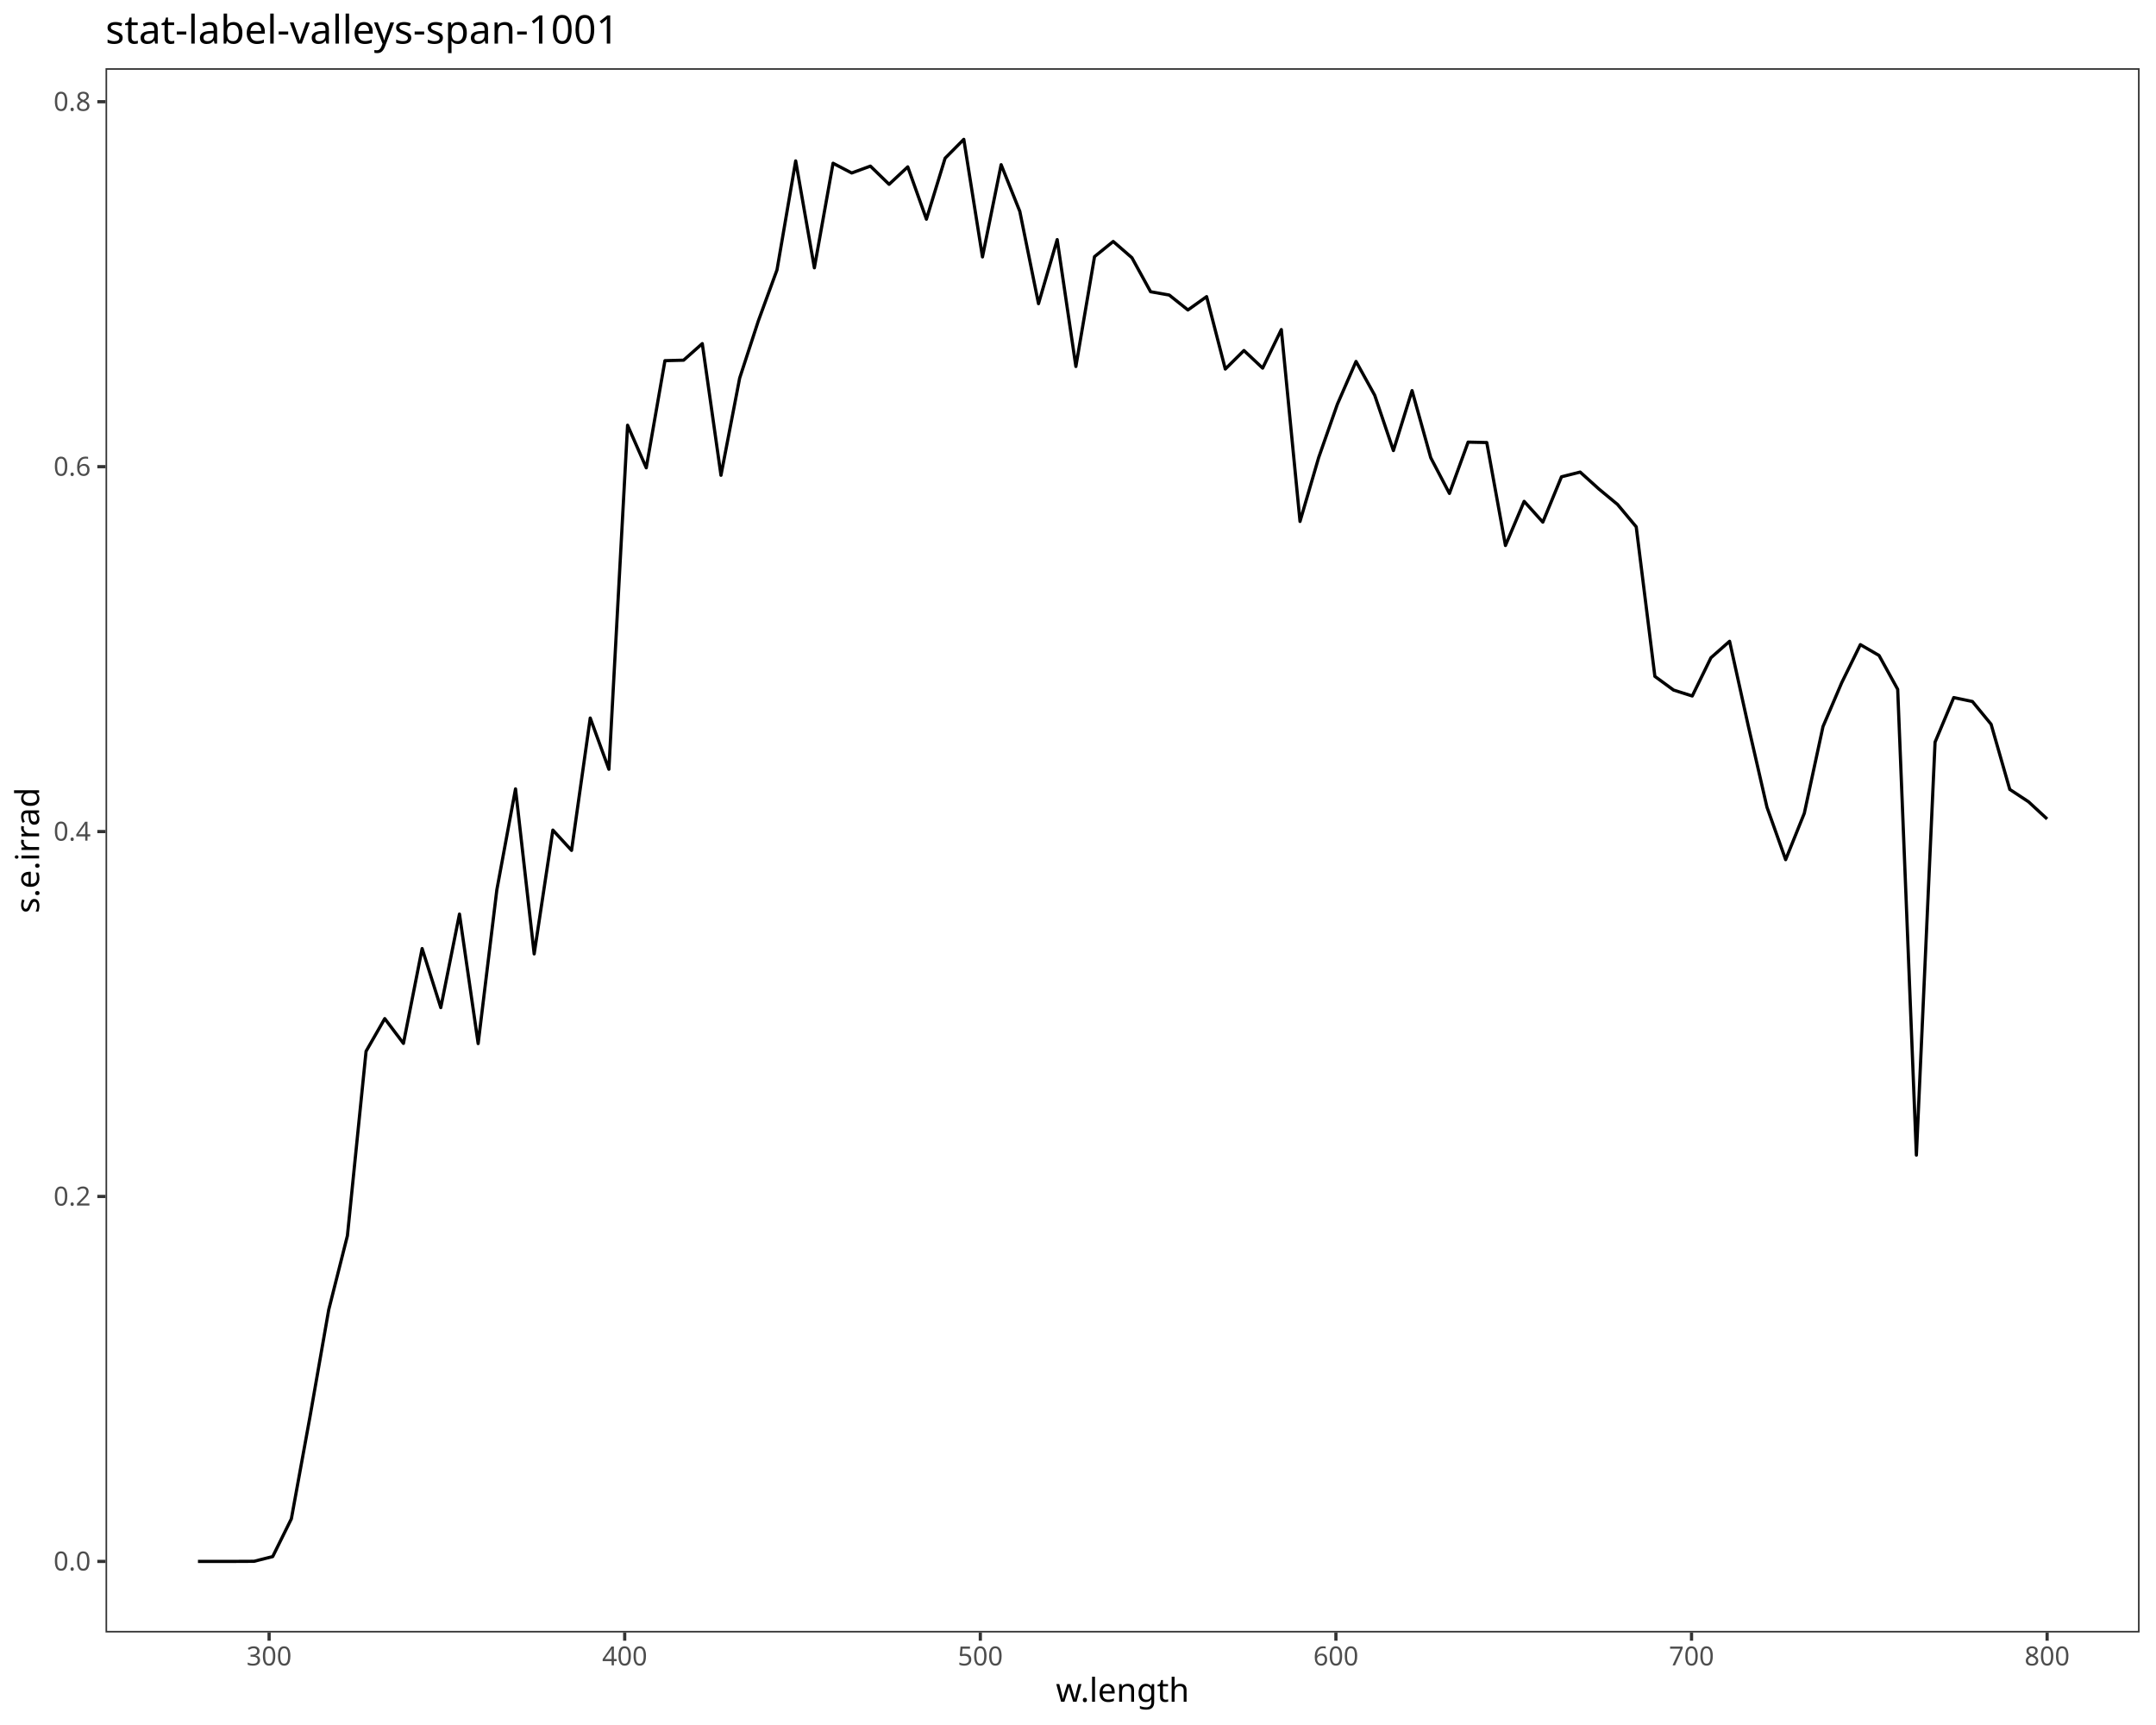
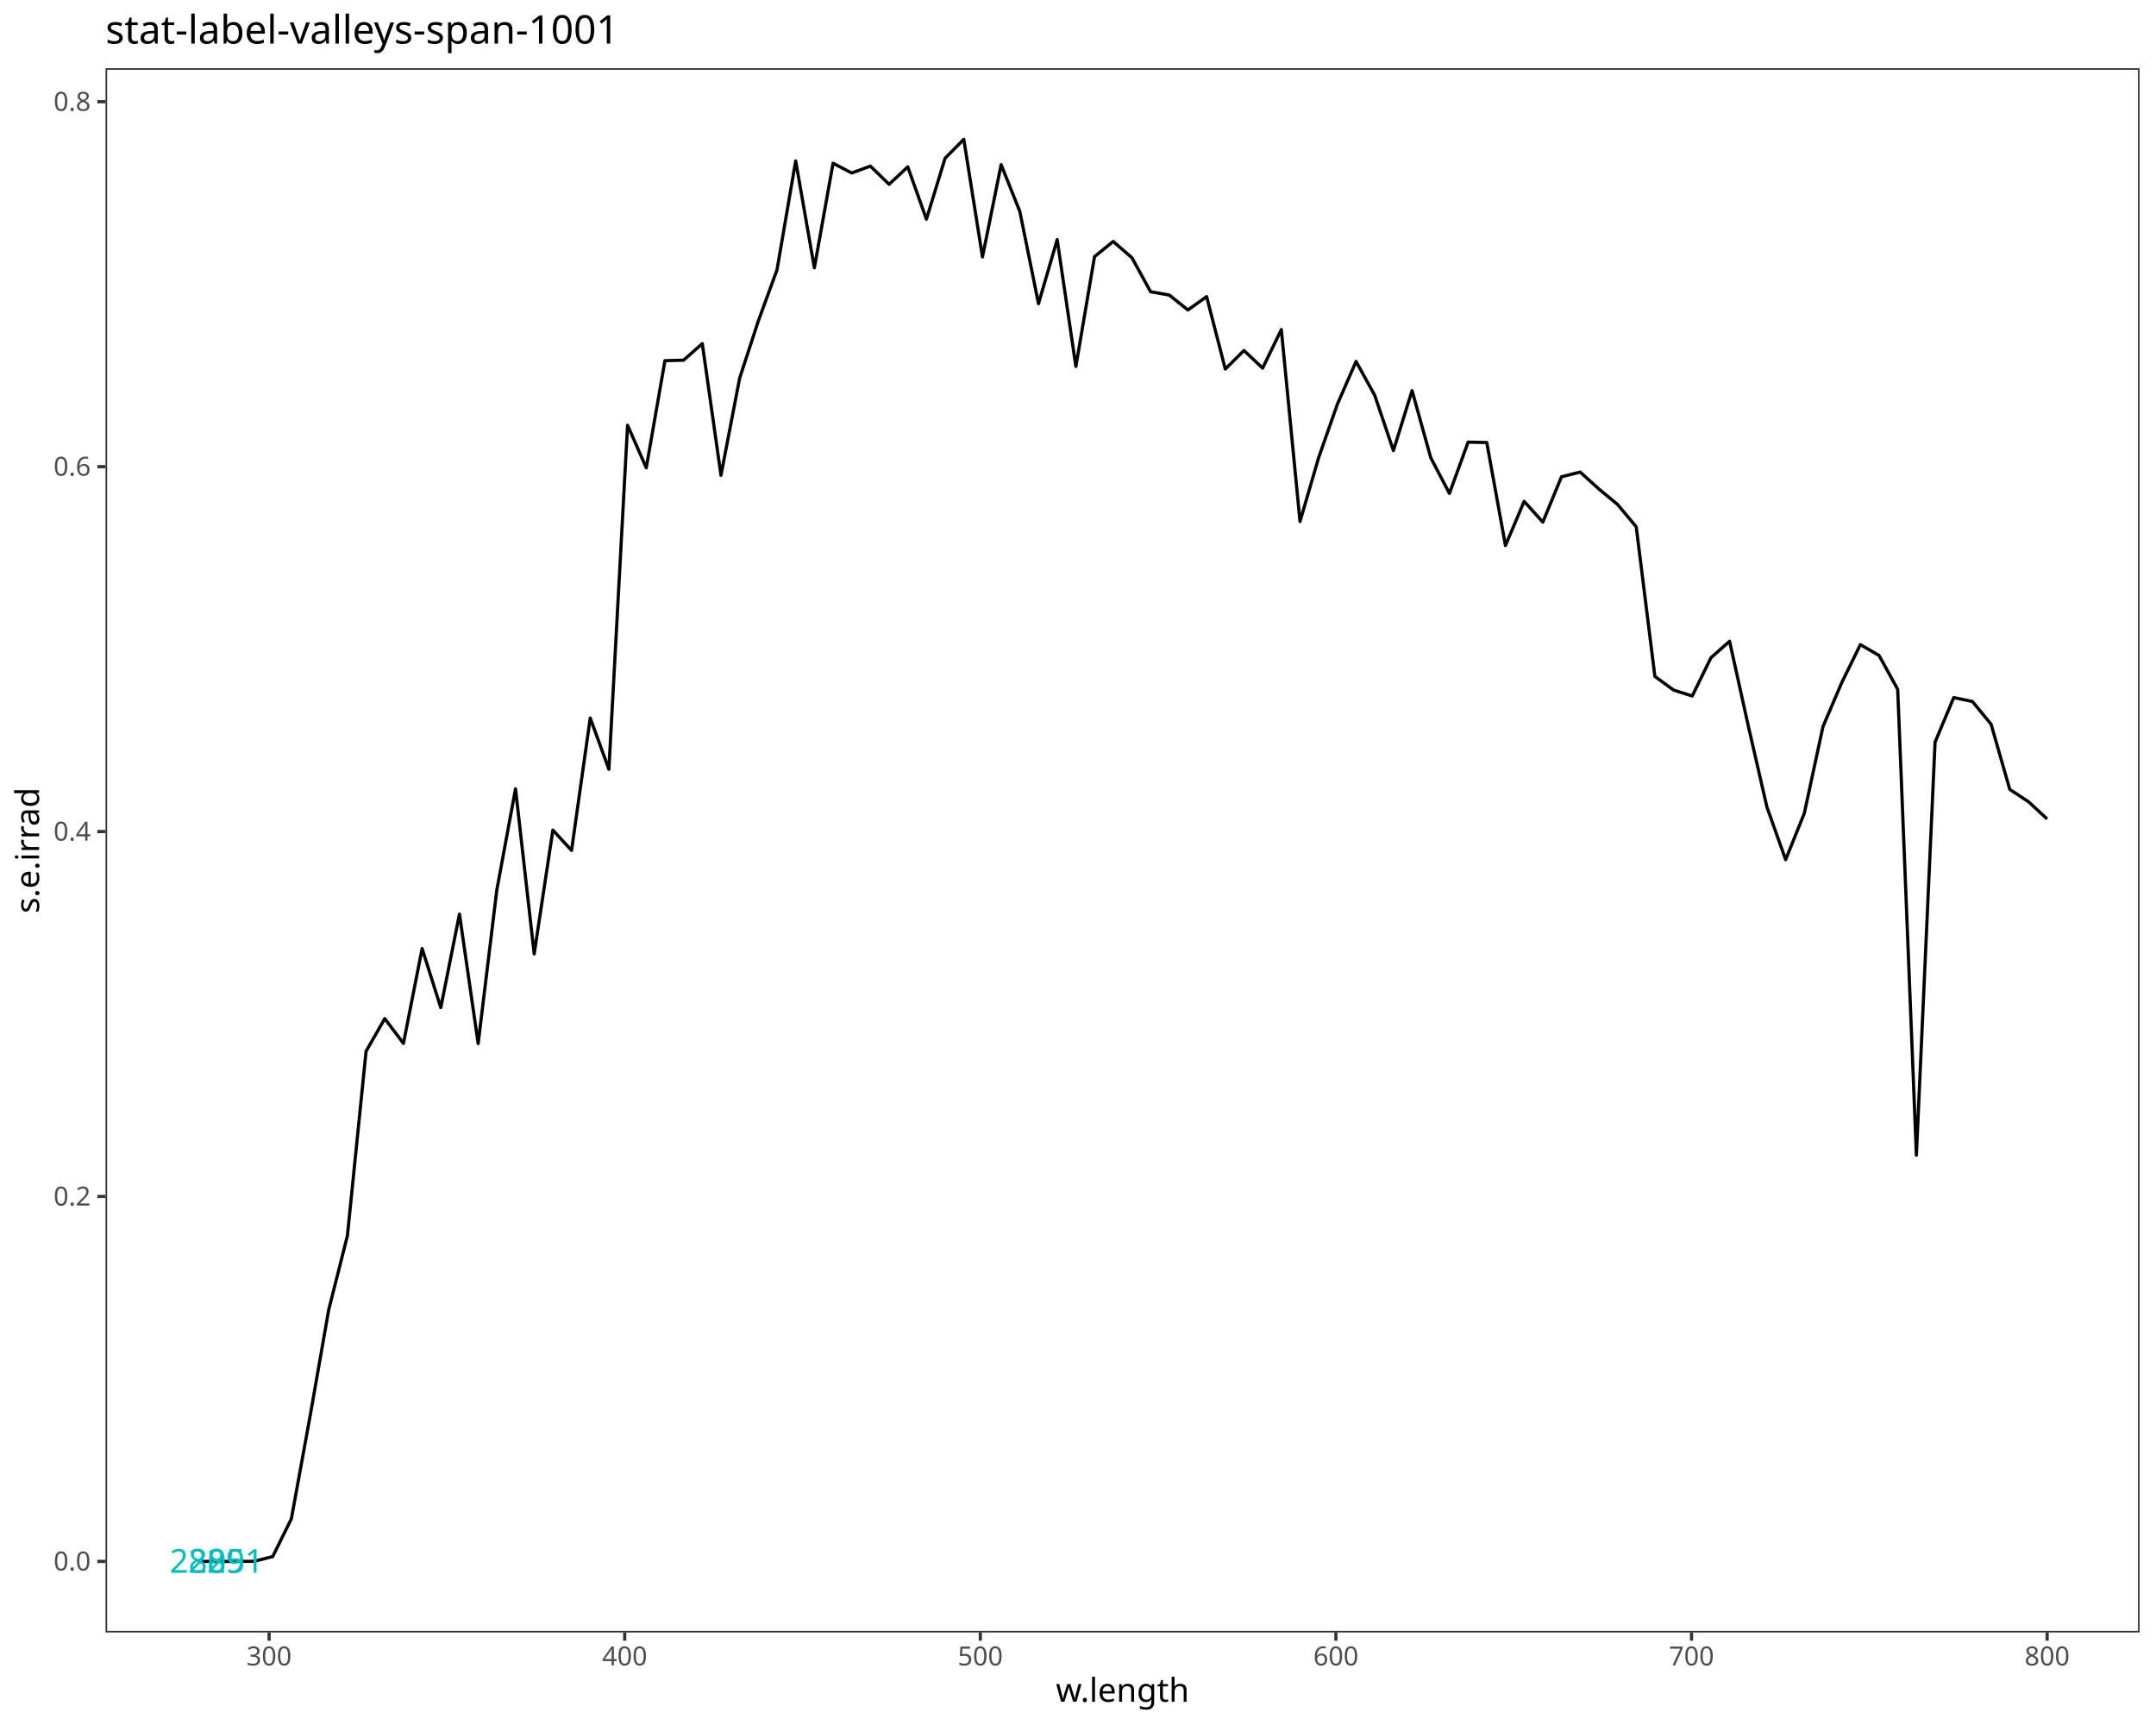
<svg xmlns="http://www.w3.org/2000/svg" class="svglite" data-engine-version="2.0" width="720.00pt" height="576.00pt" viewBox="0 0 720.00 576.00">
  <defs>
    <style type="text/css">
    .svglite line, .svglite polyline, .svglite polygon, .svglite path, .svglite rect, .svglite circle {
      fill: none;
      stroke: #000000;
      stroke-linecap: round;
      stroke-linejoin: round;
      stroke-miterlimit: 10.00;
    }
  </style>
  </defs>
  <rect width="100%" height="100%" style="stroke: none; fill: #FFFFFF;" />
  <defs>
    <clipPath id="cpMC4wMHw3MjAuMDB8MC4wMHw1NzYuMDA=">
      <rect x="0.00" y="0.00" width="720.00" height="576.00" />
    </clipPath>
  </defs>
  <g clip-path="url(#cpMC4wMHw3MjAuMDB8MC4wMHw1NzYuMDA=)">
    <rect x="0.00" y="0.00" width="720.00" height="576.00" style="stroke-width: 1.07; stroke: #FFFFFF; fill: #FFFFFF;" />
  </g>
  <defs>
    <clipPath id="cpMzUuMjR8NzE0LjUyfDIyLjc4fDU0NS4xMQ==">
      <rect x="35.24" y="22.78" width="679.28" height="522.33" />
    </clipPath>
  </defs>
  <g clip-path="url(#cpMzUuMjR8NzE0LjUyfDIyLjc4fDU0NS4xMQ==)">
    <rect x="35.24" y="22.78" width="679.28" height="522.33" style="stroke-width: 1.07; stroke: none; fill: #FFFFFF;" />
    <polyline points="66.11,521.37 72.35,521.37 78.59,521.37 84.83,521.34 91.07,519.76 97.30,507.15 103.54,472.95 109.78,437.34 116.02,412.62 122.25,351.03 128.49,340.13 134.73,348.40 140.97,316.74 147.20,336.46 153.44,305.22 159.68,348.46 165.92,297.14 172.16,263.42 178.39,318.52 184.63,277.18 190.87,283.96 197.11,239.76 203.34,256.87 209.58,141.99 215.82,156.21 222.06,120.43 228.29,120.27 234.53,114.74 240.77,158.70 247.01,126.27 253.24,107.18 259.48,90.12 265.72,53.73 271.96,89.43 278.20,54.51 284.43,57.76 290.67,55.47 296.91,61.54 303.15,55.72 309.38,73.19 315.62,52.83 321.86,46.53 328.10,85.79 334.33,54.99 340.57,70.59 346.81,101.40 353.05,80.01 359.29,122.37 365.52,85.69 371.76,80.63 378.00,86.05 384.24,97.41 390.47,98.52 396.71,103.50 402.95,99.05 409.19,123.23 415.42,117.04 421.66,122.92 427.90,110.05 434.14,174.12 440.37,152.79 446.61,135.00 452.85,120.69 459.09,131.99 465.33,150.45 471.56,130.43 477.80,152.84 484.04,164.76 490.28,147.63 496.51,147.77 502.75,182.15 508.99,167.41 515.23,174.35 521.46,159.21 527.70,157.63 533.94,163.27 540.18,168.44 546.42,175.92 552.65,225.85 558.89,230.42 565.13,232.40 571.37,219.63 577.60,214.13 583.84,242.38 590.08,269.53 596.32,287.05 602.55,271.57 608.79,242.61 615.03,227.99 621.27,215.25 627.51,218.87 633.74,230.18 639.98,385.71 646.22,247.80 652.46,232.93 658.69,234.24 664.93,241.83 671.17,263.60 677.41,267.70 683.64,273.46 " style="stroke-width: 1.07; stroke-linecap: butt;" />
+     <text x="66.11" y="525.17" text-anchor="middle" style="font-size: 11.04px; fill: #00BFC4; font-family: sans;" textLength="18.42px" lengthAdjust="spacingAndGlyphs">280</text>
+     <text x="72.35" y="525.17" text-anchor="middle" style="font-size: 11.04px; fill: #00BFC4; font-family: sans;" textLength="18.42px" lengthAdjust="spacingAndGlyphs">285</text>
+     <text x="78.59" y="525.17" text-anchor="middle" style="font-size: 11.04px; fill: #00BFC4; font-family: sans;" textLength="18.42px" lengthAdjust="spacingAndGlyphs">291</text>
    <rect x="35.24" y="22.78" width="679.28" height="522.33" style="stroke-width: 1.07; stroke: #333333;" />
  </g>
  <g clip-path="url(#cpMC4wMHw3MjAuMDB8MC4wMHw1NzYuMDA=)">
    <text x="30.31" y="524.40" text-anchor="end" style="font-size: 8.80px; fill: #4D4D4D; font-family: sans;" textLength="12.23px" lengthAdjust="spacingAndGlyphs">0.0</text>
    <text x="30.31" y="402.55" text-anchor="end" style="font-size: 8.80px; fill: #4D4D4D; font-family: sans;" textLength="12.23px" lengthAdjust="spacingAndGlyphs">0.2</text>
    <text x="30.31" y="280.70" text-anchor="end" style="font-size: 8.80px; fill: #4D4D4D; font-family: sans;" textLength="12.23px" lengthAdjust="spacingAndGlyphs">0.4</text>
    <text x="30.31" y="158.85" text-anchor="end" style="font-size: 8.80px; fill: #4D4D4D; font-family: sans;" textLength="12.23px" lengthAdjust="spacingAndGlyphs">0.6</text>
    <text x="30.31" y="37.00" text-anchor="end" style="font-size: 8.80px; fill: #4D4D4D; font-family: sans;" textLength="12.23px" lengthAdjust="spacingAndGlyphs">0.8</text>
    <polyline points="32.50,521.37 35.24,521.37 " style="stroke-width: 1.07; stroke: #333333; stroke-linecap: butt;" />
    <polyline points="32.50,399.52 35.24,399.52 " style="stroke-width: 1.07; stroke: #333333; stroke-linecap: butt;" />
    <polyline points="32.50,277.67 35.24,277.67 " style="stroke-width: 1.07; stroke: #333333; stroke-linecap: butt;" />
    <polyline points="32.50,155.82 35.24,155.82 " style="stroke-width: 1.07; stroke: #333333; stroke-linecap: butt;" />
    <polyline points="32.50,33.97 35.24,33.97 " style="stroke-width: 1.07; stroke: #333333; stroke-linecap: butt;" />
    <polyline points="89.87,547.85 89.87,545.11 " style="stroke-width: 1.07; stroke: #333333; stroke-linecap: butt;" />
    <polyline points="208.62,547.85 208.62,545.11 " style="stroke-width: 1.07; stroke: #333333; stroke-linecap: butt;" />
    <polyline points="327.38,547.85 327.38,545.11 " style="stroke-width: 1.07; stroke: #333333; stroke-linecap: butt;" />
    <polyline points="446.13,547.85 446.13,545.11 " style="stroke-width: 1.07; stroke: #333333; stroke-linecap: butt;" />
    <polyline points="564.89,547.85 564.89,545.11 " style="stroke-width: 1.07; stroke: #333333; stroke-linecap: butt;" />
    <polyline points="683.64,547.85 683.64,545.11 " style="stroke-width: 1.07; stroke: #333333; stroke-linecap: butt;" />
    <text x="89.87" y="556.10" text-anchor="middle" style="font-size: 8.80px; fill: #4D4D4D; font-family: sans;" textLength="14.68px" lengthAdjust="spacingAndGlyphs">300</text>
    <text x="208.62" y="556.10" text-anchor="middle" style="font-size: 8.80px; fill: #4D4D4D; font-family: sans;" textLength="14.68px" lengthAdjust="spacingAndGlyphs">400</text>
    <text x="327.38" y="556.10" text-anchor="middle" style="font-size: 8.80px; fill: #4D4D4D; font-family: sans;" textLength="14.68px" lengthAdjust="spacingAndGlyphs">500</text>
    <text x="446.13" y="556.10" text-anchor="middle" style="font-size: 8.80px; fill: #4D4D4D; font-family: sans;" textLength="14.68px" lengthAdjust="spacingAndGlyphs">600</text>
    <text x="564.89" y="556.10" text-anchor="middle" style="font-size: 8.80px; fill: #4D4D4D; font-family: sans;" textLength="14.68px" lengthAdjust="spacingAndGlyphs">700</text>
    <text x="683.64" y="556.10" text-anchor="middle" style="font-size: 8.80px; fill: #4D4D4D; font-family: sans;" textLength="14.68px" lengthAdjust="spacingAndGlyphs">800</text>
    <text x="374.88" y="568.24" text-anchor="middle" style="font-size: 11.00px; font-family: sans;" textLength="40.97px" lengthAdjust="spacingAndGlyphs">w.length</text>
    <text transform="translate(13.05,283.95) rotate(-90)" text-anchor="middle" style="font-size: 11.00px; font-family: sans;" textLength="39.74px" lengthAdjust="spacingAndGlyphs">s.e.irrad</text>
    <text x="35.24" y="14.56" style="font-size: 13.20px; font-family: sans;" textLength="165.11px" lengthAdjust="spacingAndGlyphs">stat-label-valleys-span-1001</text>
  </g>
</svg>
